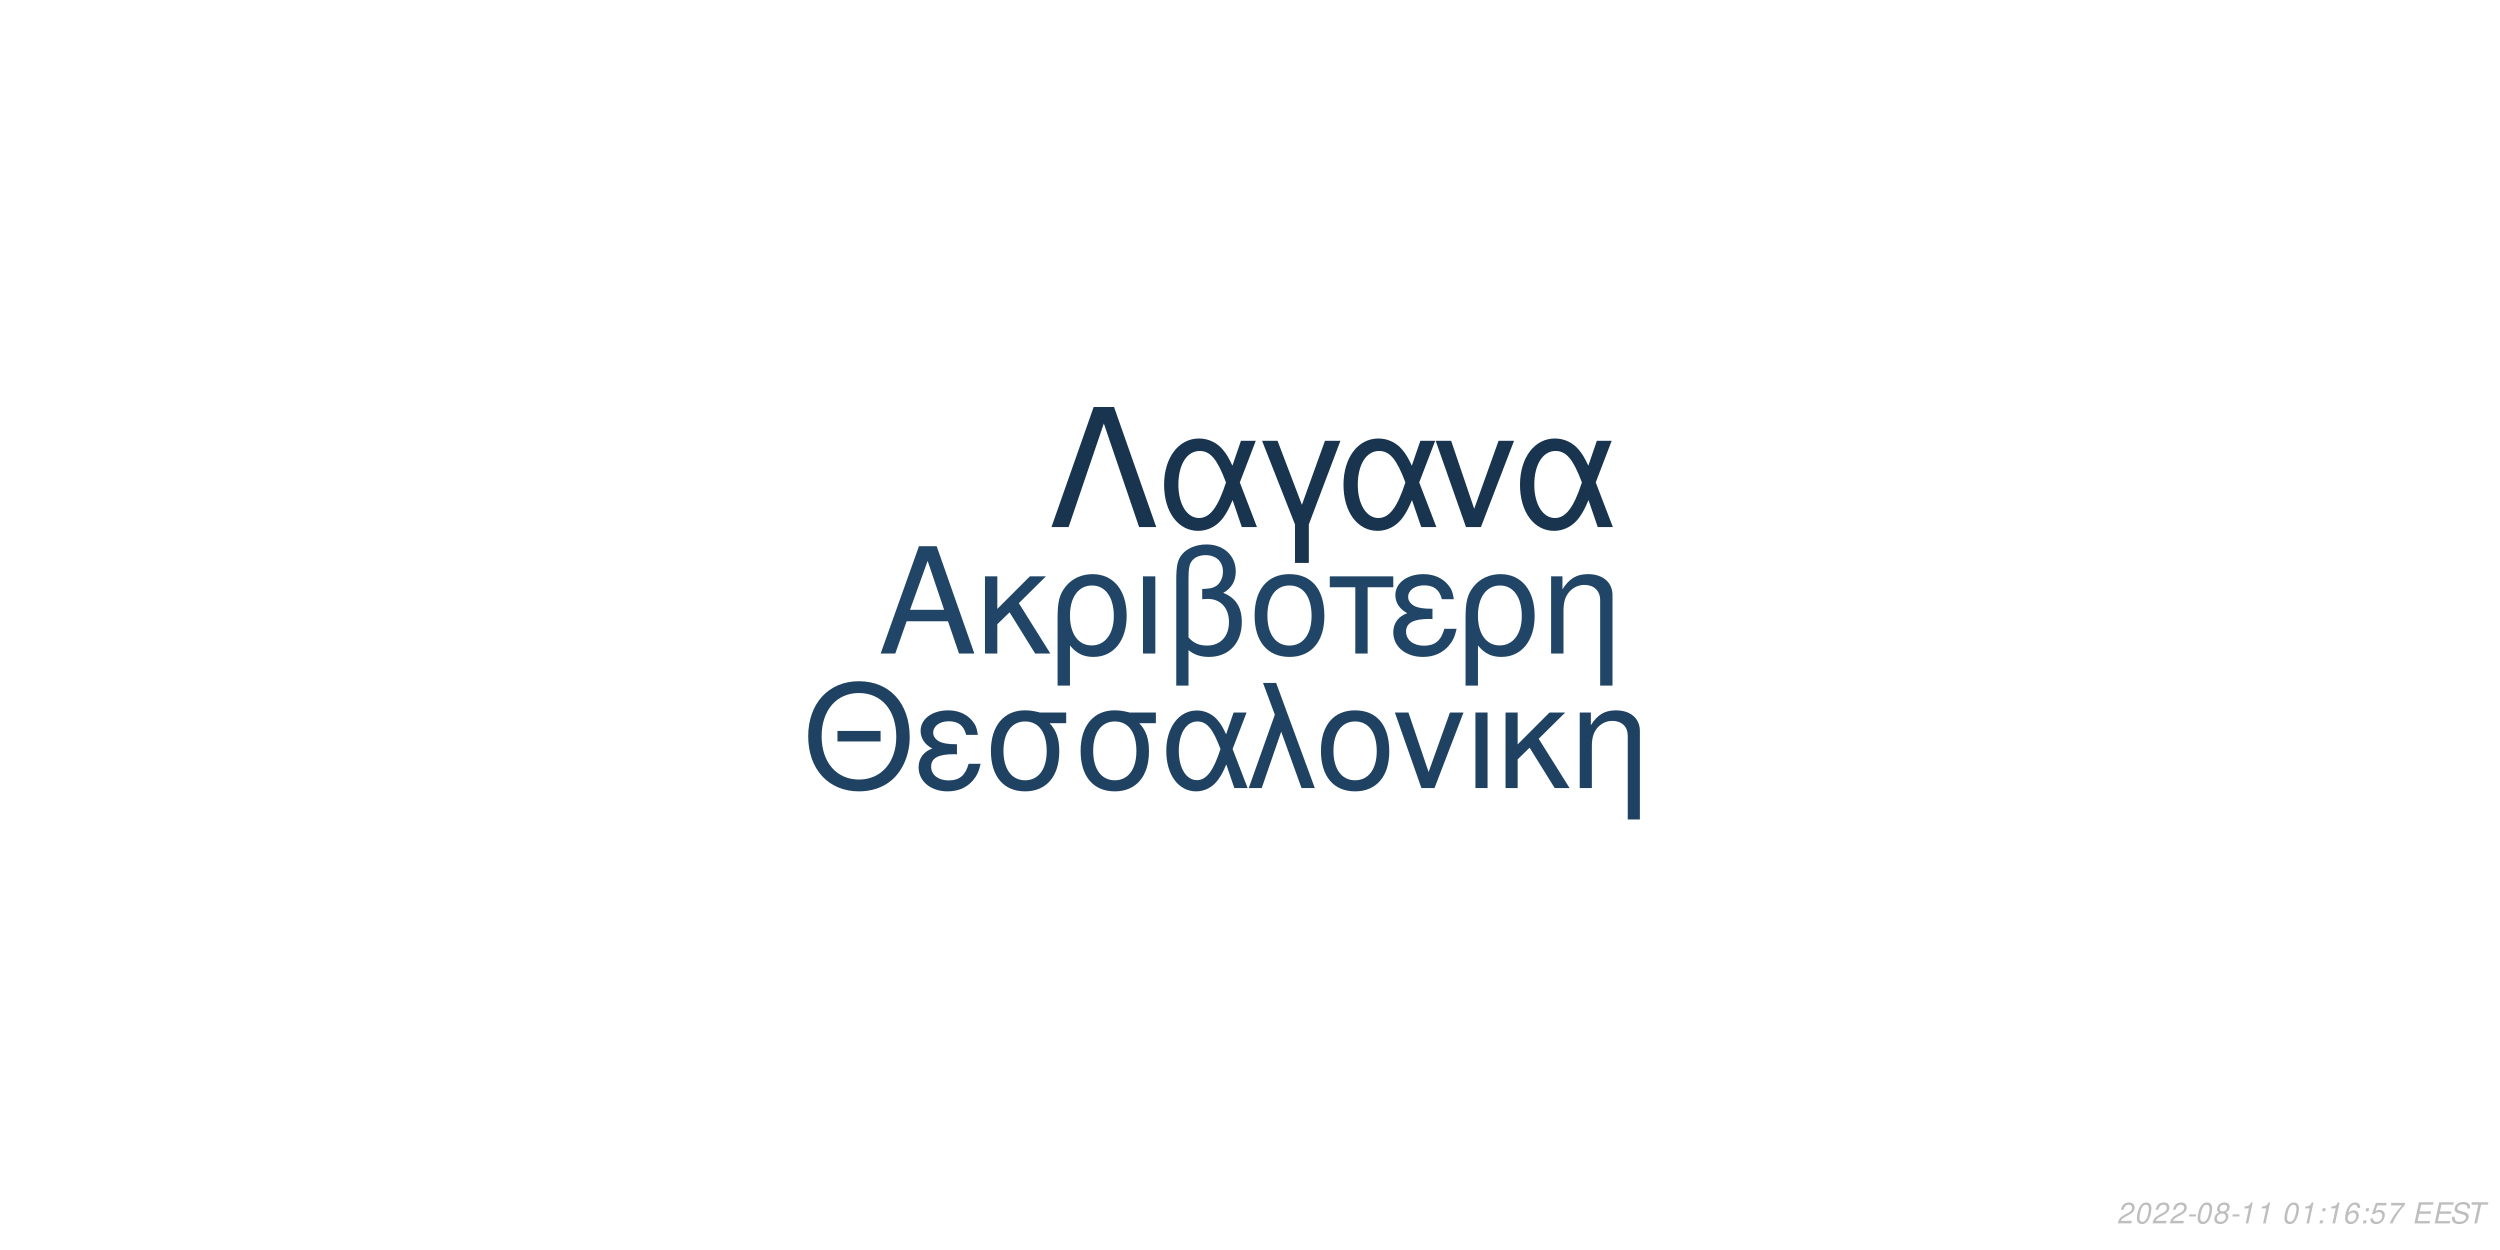
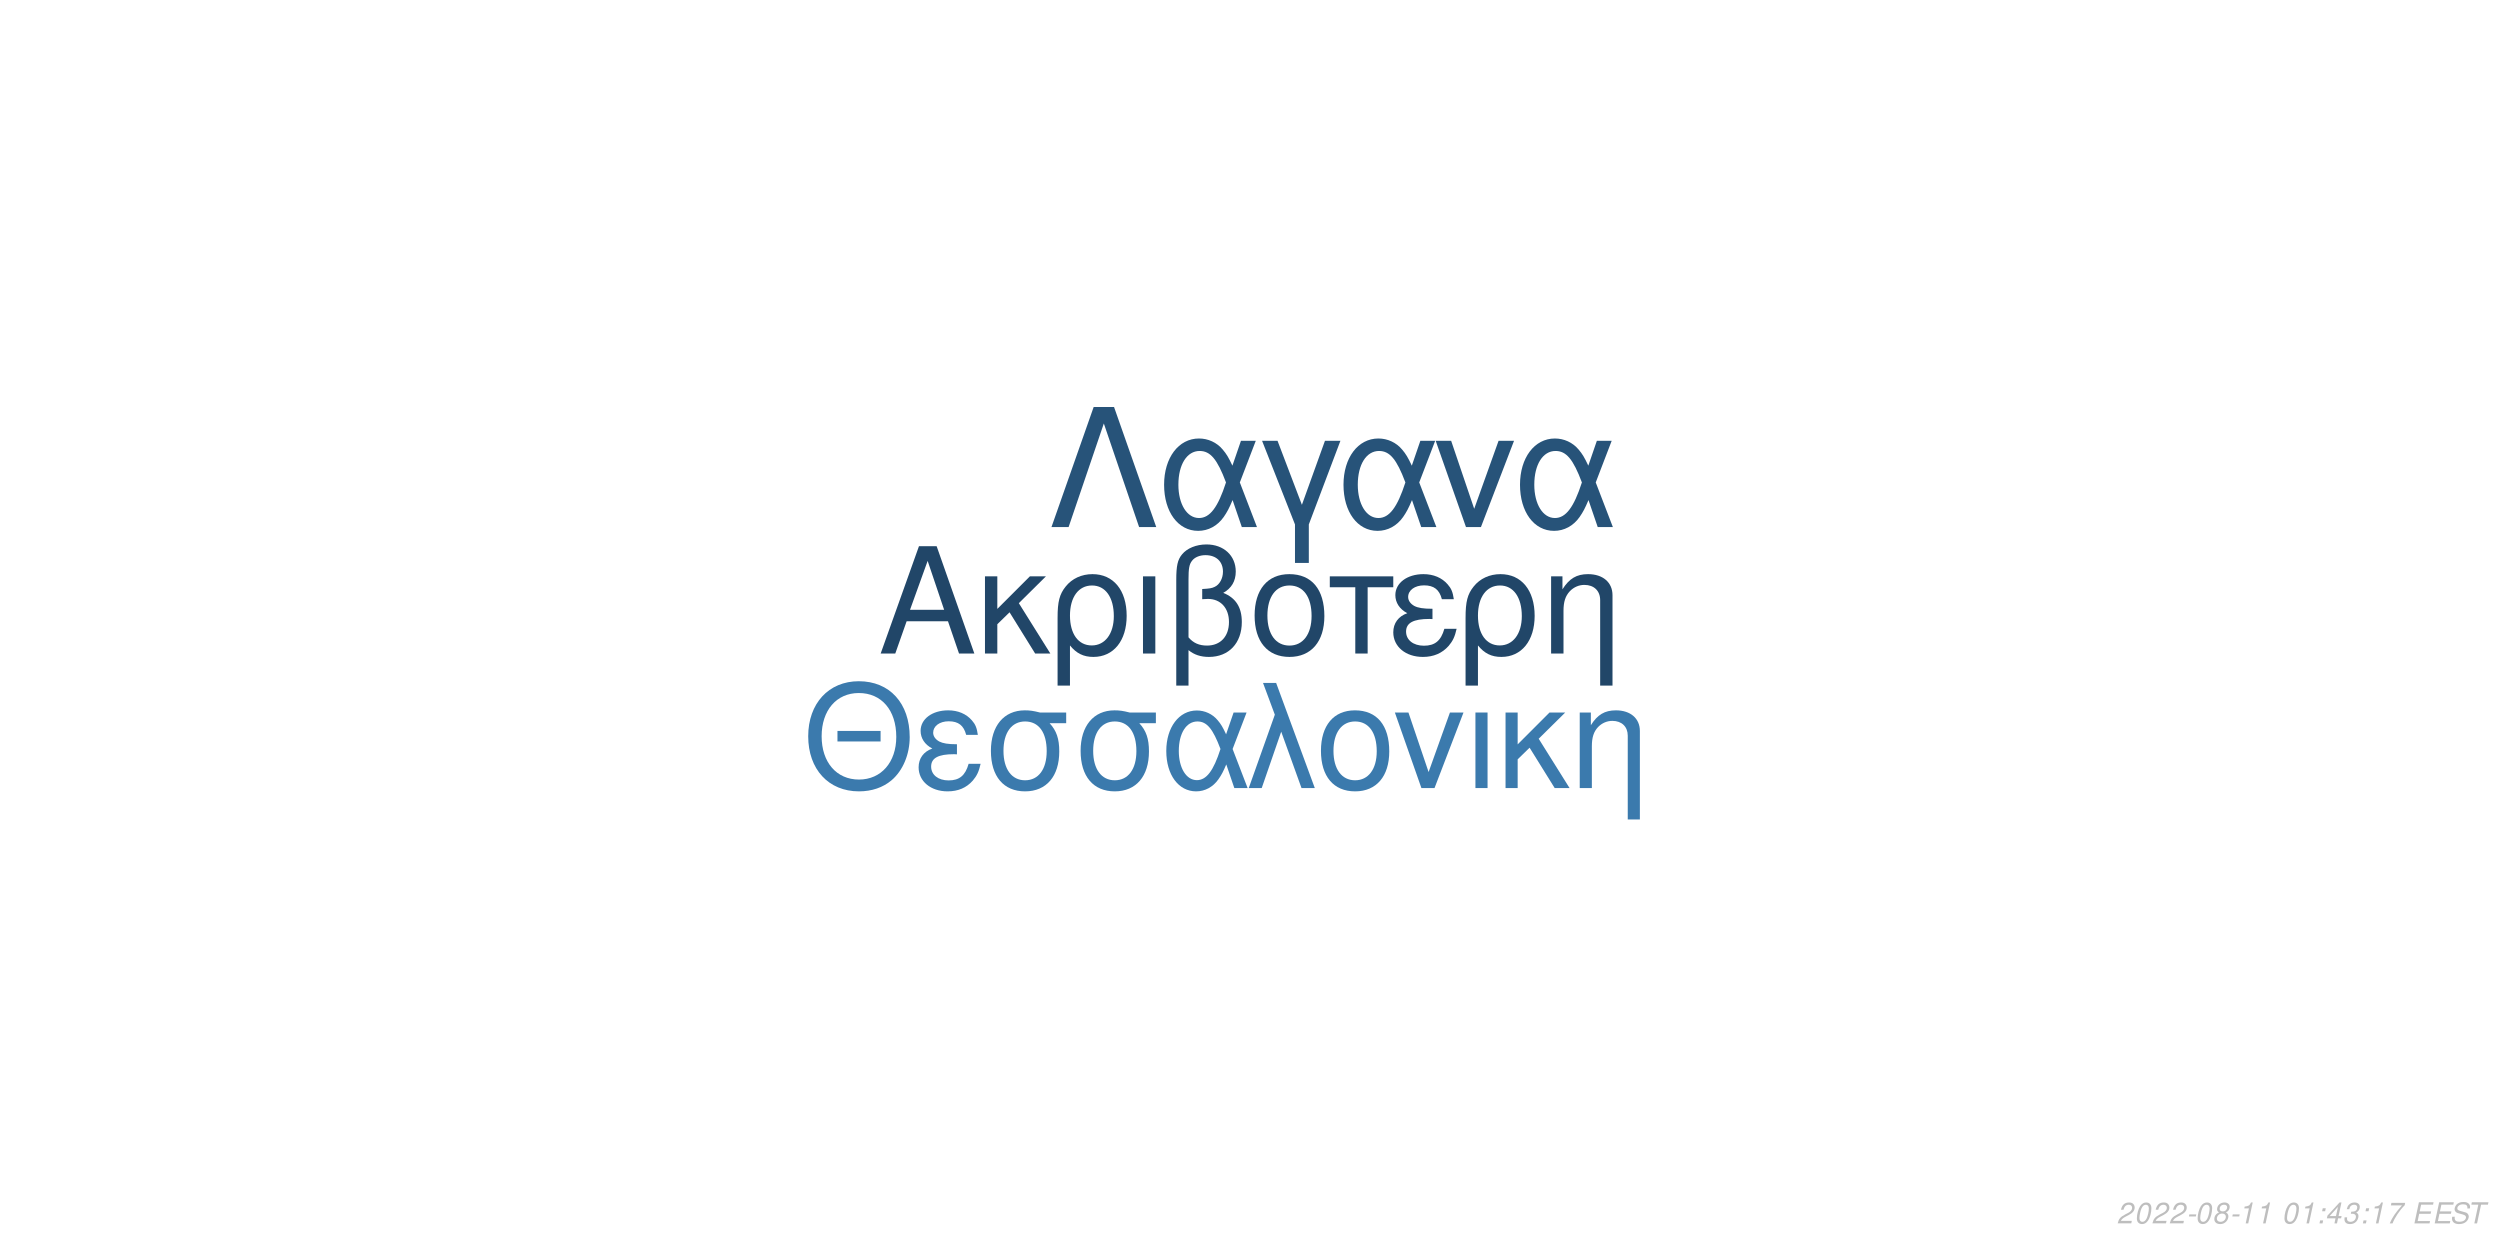
<svg xmlns="http://www.w3.org/2000/svg" xmlns:xlink="http://www.w3.org/1999/xlink" width="864pt" height="432pt" viewBox="0 0 864 432" version="1.1">
  <defs>
    <g>
      <symbol overflow="visible" id="glyph0-0">
        <path style="stroke:none;" d="" />
      </symbol>
      <symbol overflow="visible" id="glyph0-1">
        <path style="stroke:none;" d="M 24.125 -11.141 L 27.938 0 L 33.234 0 L 20.203 -37.094 L 14.094 -37.094 L 0.859 0 L 5.906 0 L 9.828 -11.141 Z M 22.797 -15.109 L 11 -15.109 L 17.094 -32.016 Z M 22.797 -15.109 " />
      </symbol>
      <symbol overflow="visible" id="glyph0-2">
        <path style="stroke:none;" d="M 7.172 -15.422 L 7.172 -26.672 L 2.906 -26.672 L 2.906 0 L 7.172 0 L 7.172 -10.125 L 11.406 -14.25 L 20.25 0 L 25.5 0 L 14.609 -17.406 L 23.969 -26.672 L 18.422 -26.672 Z M 7.172 -15.422 " />
      </symbol>
      <symbol overflow="visible" id="glyph0-3">
        <path style="stroke:none;" d="M 3 11.094 L 7.281 11.094 L 7.281 -2.797 C 9.516 -0.047 11.953 1.172 15.375 1.172 C 22.344 1.172 26.875 -4.422 26.875 -13.031 C 26.875 -21.891 22.297 -27.438 15.062 -27.438 C 11.297 -27.438 7.984 -25.906 5.797 -23.156 C 3.672 -20.516 3 -17.969 3 -12.359 Z M 14.906 -23.516 C 19.547 -23.516 22.438 -19.438 22.438 -12.922 C 22.438 -6.812 19.391 -2.797 14.812 -2.797 C 10.172 -2.797 7.281 -6.766 7.281 -13.125 C 7.281 -19.484 10.234 -23.516 14.906 -23.516 Z M 14.906 -23.516 " />
      </symbol>
      <symbol overflow="visible" id="glyph0-4">
        <path style="stroke:none;" d="M 3.516 0 L 7.781 0 L 7.781 -26.672 L 3.516 -26.672 Z M 3.516 0 " />
      </symbol>
      <symbol overflow="visible" id="glyph0-5">
        <path style="stroke:none;" d="M 4.016 11.094 L 8.25 11.094 L 8.25 -1.172 C 10.172 0.406 12.422 1.172 15.312 1.172 C 22.188 1.172 26.672 -3.609 26.672 -10.891 C 26.672 -15.984 24.578 -19.234 20.25 -20.969 C 23.109 -22.547 24.578 -25.031 24.578 -28.344 C 24.578 -33.844 20.406 -37.703 14.453 -37.703 C 10.938 -37.703 7.734 -36.391 6 -34.25 C 4.484 -32.422 4.016 -30.328 4.016 -25.391 Z M 8.25 -25.656 C 8.25 -29.359 8.5 -30.844 9.469 -32.062 C 10.375 -33.281 12.156 -34 14.094 -34 C 17.812 -34 20.156 -31.812 20.156 -28.297 C 20.156 -25.953 18.984 -23.812 17.297 -23.047 C 16.281 -22.547 15.469 -22.438 12.984 -22.297 L 12.984 -18.781 C 13.734 -18.828 14.344 -18.875 14.969 -18.875 C 19.344 -18.875 22.234 -15.719 22.234 -10.891 C 22.234 -5.906 19.281 -2.75 14.656 -2.75 C 11.953 -2.75 9.922 -3.609 8.25 -5.594 Z M 8.25 -25.656 " />
      </symbol>
      <symbol overflow="visible" id="glyph0-6">
        <path style="stroke:none;" d="M 14.094 -27.438 C 6.562 -27.438 2.094 -22.094 2.094 -13.125 C 2.094 -4.125 6.562 1.172 14.141 1.172 C 21.672 1.172 26.203 -4.172 26.203 -12.922 C 26.203 -22.188 21.828 -27.438 14.094 -27.438 Z M 14.141 -23.516 C 18.938 -23.516 21.781 -19.594 21.781 -12.984 C 21.781 -6.672 18.828 -2.75 14.141 -2.75 C 9.422 -2.75 6.516 -6.672 6.516 -13.125 C 6.516 -19.594 9.422 -23.516 14.141 -23.516 Z M 14.141 -23.516 " />
      </symbol>
      <symbol overflow="visible" id="glyph0-7">
        <path style="stroke:none;" d="M 7.891 0 L 12.156 0 L 12.156 -22.906 L 21.016 -22.906 L 21.016 -26.672 L -0.922 -26.672 L -0.922 -22.906 L 7.891 -22.906 Z M 7.891 0 " />
      </symbol>
      <symbol overflow="visible" id="glyph0-8">
        <path style="stroke:none;" d="M 14.562 -15.469 C 11.344 -15.469 9.562 -15.781 8.297 -16.438 C 6.922 -17.203 6.156 -18.328 6.156 -19.547 C 6.156 -21.891 8.453 -23.562 11.656 -23.562 C 15.062 -23.562 16.953 -22.094 17.812 -18.781 L 21.938 -18.781 C 21.578 -21.266 21.062 -22.5 19.797 -23.922 C 17.812 -26.203 14.906 -27.438 11.453 -27.438 C 5.797 -27.438 1.734 -24.375 1.734 -20.203 C 1.734 -17.609 3.156 -15.375 5.859 -13.938 C 2.797 -12.875 1.016 -10.484 1.016 -7.328 C 1.016 -2.391 5.297 1.172 11.25 1.172 C 14.969 1.172 17.906 -0.109 20.156 -2.641 C 21.578 -4.328 22.297 -5.797 22.906 -8.547 L 18.672 -8.547 C 17.5 -4.422 15.422 -2.703 11.609 -2.703 C 7.938 -2.703 5.438 -4.688 5.438 -7.578 C 5.438 -10.578 7.938 -11.953 13.484 -11.953 C 13.641 -11.953 14.094 -11.953 14.562 -11.906 Z M 14.562 -15.469 " />
      </symbol>
      <symbol overflow="visible" id="glyph0-9">
        <path style="stroke:none;" d="M 3.562 -26.672 L 3.562 0 L 7.844 0 L 7.844 -14.703 C 7.844 -17.906 8.5 -19.891 10.031 -21.531 C 11.406 -22.953 13.188 -23.719 15.062 -23.719 C 18.375 -23.719 20.516 -21.672 20.516 -18.469 L 20.516 11.094 L 24.781 11.094 L 24.781 -20.156 C 24.781 -24.578 21.469 -27.438 16.328 -27.438 C 12.359 -27.438 9.828 -25.906 7.484 -22.188 L 7.484 -26.672 Z M 3.562 -26.672 " />
      </symbol>
      <symbol overflow="visible" id="glyph1-0">
        <path style="stroke:none;" d="" />
      </symbol>
      <symbol overflow="visible" id="glyph1-1">
        <path style="stroke:none;" d="M 26.859 -19.734 L 11.953 -19.734 L 11.953 -16.094 L 26.859 -16.094 Z M 19.328 -36.922 C 8.922 -36.922 1.844 -29.25 1.844 -17.891 C 1.844 -6.484 8.875 1.141 19.391 1.141 C 23.812 1.141 27.703 -0.203 30.641 -2.688 C 34.578 -6.031 36.922 -11.656 36.922 -17.594 C 36.922 -29.297 30 -36.922 19.328 -36.922 Z M 19.328 -32.844 C 27.203 -32.844 32.281 -26.906 32.281 -17.688 C 32.281 -8.922 27.062 -2.938 19.391 -2.938 C 11.609 -2.938 6.484 -8.922 6.484 -17.891 C 6.484 -26.859 11.609 -32.844 19.328 -32.844 Z M 19.328 -32.844 " />
      </symbol>
      <symbol overflow="visible" id="glyph1-2">
        <path style="stroke:none;" d="M 14.25 -15.141 C 11.109 -15.141 9.375 -15.453 8.125 -16.094 C 6.781 -16.844 6.031 -17.938 6.031 -19.141 C 6.031 -21.422 8.266 -23.078 11.406 -23.078 C 14.75 -23.078 16.594 -21.625 17.438 -18.391 L 21.469 -18.391 C 21.125 -20.828 20.625 -22.031 19.391 -23.422 C 17.438 -25.656 14.594 -26.859 11.219 -26.859 C 5.688 -26.859 1.688 -23.875 1.688 -19.781 C 1.688 -17.234 3.094 -15.047 5.734 -13.656 C 2.734 -12.609 1 -10.266 1 -7.172 C 1 -2.344 5.188 1.141 11.016 1.141 C 14.656 1.141 17.547 -0.094 19.734 -2.594 C 21.125 -4.234 21.828 -5.688 22.422 -8.375 L 18.281 -8.375 C 17.141 -4.328 15.094 -2.641 11.359 -2.641 C 7.766 -2.641 5.328 -4.578 5.328 -7.422 C 5.328 -10.359 7.766 -11.703 13.203 -11.703 C 13.359 -11.703 13.797 -11.703 14.25 -11.656 Z M 14.25 -15.141 " />
      </symbol>
      <symbol overflow="visible" id="glyph1-3">
        <path style="stroke:none;" d="M 29 -26.109 L 19.938 -26.109 C 17.594 -26.703 16.438 -26.859 14.703 -26.859 C 7.469 -26.859 2.984 -21.469 2.984 -12.859 C 2.984 -4.031 7.375 1.141 14.797 1.141 C 22.172 1.141 26.609 -4.078 26.609 -12.656 C 26.609 -17.047 25.656 -19.828 23.266 -22.422 L 29 -22.422 Z M 14.797 -23.016 C 19.531 -23.016 22.266 -19.234 22.266 -12.75 C 22.266 -6.531 19.438 -2.688 14.797 -2.688 C 10.172 -2.688 7.328 -6.531 7.328 -12.859 C 7.328 -19.188 10.172 -23.016 14.797 -23.016 Z M 14.797 -23.016 " />
      </symbol>
      <symbol overflow="visible" id="glyph1-4">
        <path style="stroke:none;" d="M 29.344 -26.109 L 24.859 -26.109 L 22.266 -18.578 C 21.125 -21.031 20.484 -22.125 19.328 -23.469 C 17.547 -25.609 14.906 -26.812 12.156 -26.812 C 5.984 -26.812 1.594 -20.984 1.594 -12.812 C 1.594 -4.578 5.828 1.141 11.906 1.141 C 14.953 1.141 17.734 -0.344 19.625 -3.047 C 20.672 -4.531 21.281 -5.688 22.328 -8.172 L 25.109 0 L 29.703 0 L 24.516 -13.5 Z M 20.328 -13.5 C 17.891 -5.922 15.453 -2.734 12.156 -2.734 C 8.516 -2.734 5.922 -6.922 5.922 -12.812 C 5.922 -18.938 8.516 -23.016 12.359 -23.016 C 15.594 -23.016 17.688 -20.531 20.328 -13.5 Z M 20.328 -13.5 " />
      </symbol>
      <symbol overflow="visible" id="glyph1-5">
        <path style="stroke:none;" d="M 1.094 0 L 5.578 0 L 12.312 -19.484 L 19.328 0 L 23.922 0 L 10.562 -36.328 L 6.031 -36.328 L 10.109 -25.359 Z M 1.094 0 " />
      </symbol>
      <symbol overflow="visible" id="glyph1-6">
        <path style="stroke:none;" d="M 13.797 -26.859 C 6.422 -26.859 2.047 -21.625 2.047 -12.859 C 2.047 -4.031 6.422 1.141 13.859 1.141 C 21.234 1.141 25.656 -4.078 25.656 -12.656 C 25.656 -21.719 21.375 -26.859 13.797 -26.859 Z M 13.859 -23.016 C 18.531 -23.016 21.328 -19.188 21.328 -12.703 C 21.328 -6.531 18.438 -2.688 13.859 -2.688 C 9.219 -2.688 6.375 -6.531 6.375 -12.859 C 6.375 -19.188 9.219 -23.016 13.859 -23.016 Z M 13.859 -23.016 " />
      </symbol>
      <symbol overflow="visible" id="glyph1-7">
        <path style="stroke:none;" d="M 14.297 0 L 24.312 -26.109 L 19.625 -26.109 L 12.25 -5.531 L 5.281 -26.109 L 0.594 -26.109 L 9.766 0 Z M 14.297 0 " />
      </symbol>
      <symbol overflow="visible" id="glyph1-8">
        <path style="stroke:none;" d="M 3.438 0 L 7.625 0 L 7.625 -26.109 L 3.438 -26.109 Z M 3.438 0 " />
      </symbol>
      <symbol overflow="visible" id="glyph1-9">
        <path style="stroke:none;" d="M 7.031 -15.094 L 7.031 -26.109 L 2.844 -26.109 L 2.844 0 L 7.031 0 L 7.031 -9.922 L 11.156 -13.953 L 19.828 0 L 24.969 0 L 14.297 -17.047 L 23.469 -26.109 L 18.031 -26.109 Z M 7.031 -15.094 " />
      </symbol>
      <symbol overflow="visible" id="glyph1-10">
        <path style="stroke:none;" d="M 3.484 -26.109 L 3.484 0 L 7.672 0 L 7.672 -14.406 C 7.672 -17.547 8.328 -19.484 9.812 -21.078 C 11.156 -22.469 12.906 -23.219 14.75 -23.219 C 17.984 -23.219 20.078 -21.234 20.078 -18.094 L 20.078 10.859 L 24.266 10.859 L 24.266 -19.734 C 24.266 -24.062 21.031 -26.859 16 -26.859 C 12.109 -26.859 9.609 -25.359 7.328 -21.719 L 7.328 -26.109 Z M 3.484 -26.109 " />
      </symbol>
      <symbol overflow="visible" id="glyph2-0">
        <path style="stroke:none;" d="" />
      </symbol>
      <symbol overflow="visible" id="glyph2-1">
        <path style="stroke:none;" d="M 22.531 -41.484 L 15.484 -41.484 L 0.906 0 L 6.828 0 L 19 -35.797 L 31.188 0 L 37.109 0 Z M 22.531 -41.484 " />
      </symbol>
      <symbol overflow="visible" id="glyph2-2">
        <path style="stroke:none;" d="M 33.516 -29.812 L 28.391 -29.812 L 25.438 -21.219 C 24.125 -24.016 23.391 -25.266 22.078 -26.797 C 20.031 -29.25 17.016 -30.609 13.891 -30.609 C 6.828 -30.609 1.828 -23.953 1.828 -14.625 C 1.828 -5.234 6.656 1.312 13.594 1.312 C 17.078 1.312 20.266 -0.391 22.422 -3.469 C 23.609 -5.172 24.297 -6.484 25.5 -9.328 L 28.688 0 L 33.922 0 L 28 -15.422 Z M 23.219 -15.422 C 20.422 -6.766 17.641 -3.125 13.891 -3.125 C 9.734 -3.125 6.766 -7.906 6.766 -14.625 C 6.766 -21.625 9.734 -26.297 14.109 -26.297 C 17.812 -26.297 20.203 -23.453 23.219 -15.422 Z M 23.219 -15.422 " />
      </symbol>
      <symbol overflow="visible" id="glyph2-3">
        <path style="stroke:none;" d="M 12.062 12.406 L 16.844 12.406 L 16.844 -0.906 L 27.766 -29.812 L 22.422 -29.812 L 14.453 -7.688 L 6.031 -29.812 L 0.688 -29.812 L 12.062 -0.906 Z M 12.062 12.406 " />
      </symbol>
      <symbol overflow="visible" id="glyph2-4">
        <path style="stroke:none;" d="M 16.328 0 L 27.766 -29.812 L 22.422 -29.812 L 14 -6.312 L 6.031 -29.812 L 0.688 -29.812 L 11.156 0 Z M 16.328 0 " />
      </symbol>
      <symbol overflow="visible" id="glyph3-0">
        <path style="stroke:none;" d="" />
      </symbol>
      <symbol overflow="visible" id="glyph3-1">
        <path style="stroke:none;" d="M 5.234 -0.875 L 1.469 -0.875 C 1.641 -1.375 2.203 -1.891 3.109 -2.344 L 4.234 -2.938 C 5.562 -3.625 6.219 -4.469 6.219 -5.484 C 6.219 -5.938 6.062 -6.359 5.797 -6.656 C 5.469 -7.047 4.984 -7.234 4.312 -7.234 C 2.766 -7.234 1.891 -6.453 1.484 -4.734 L 2.375 -4.734 C 2.484 -5.188 2.609 -5.484 2.797 -5.75 C 3.094 -6.203 3.609 -6.453 4.188 -6.453 C 4.891 -6.453 5.344 -6.031 5.344 -5.375 C 5.344 -4.703 4.859 -4.094 4.016 -3.656 L 2.984 -3.125 C 1.234 -2.188 0.797 -1.656 0.344 -0.016 L 5.047 -0.016 Z M 5.234 -0.875 " />
      </symbol>
      <symbol overflow="visible" id="glyph3-2">
        <path style="stroke:none;" d="M 4.203 -7.234 C 3.375 -7.234 2.688 -6.812 2.125 -5.984 C 1.484 -5.047 0.984 -3.188 0.984 -1.734 C 0.984 -1.109 1.172 -0.562 1.484 -0.266 C 1.797 0.047 2.281 0.234 2.766 0.234 C 3.625 0.234 4.281 -0.156 4.859 -1.016 C 5.516 -1.953 6 -3.797 6 -5.266 C 6 -6.5 5.328 -7.234 4.203 -7.234 Z M 4.094 -6.453 C 4.734 -6.453 5.125 -5.984 5.125 -5.156 C 5.125 -4.203 4.781 -2.625 4.406 -1.812 C 3.984 -0.938 3.516 -0.547 2.875 -0.547 C 2.25 -0.547 1.875 -1.031 1.875 -1.828 C 1.875 -2.797 2.203 -4.344 2.594 -5.203 C 2.984 -6.047 3.453 -6.453 4.094 -6.453 Z M 4.094 -6.453 " />
      </symbol>
      <symbol overflow="visible" id="glyph3-3">
        <path style="stroke:none;" d="M 3.516 -3.125 L 1.125 -3.125 L 0.969 -2.406 L 3.359 -2.406 Z M 3.516 -3.125 " />
      </symbol>
      <symbol overflow="visible" id="glyph3-4">
        <path style="stroke:none;" d="M 4.766 -3.797 C 5.078 -3.969 5.234 -4.078 5.438 -4.234 C 5.812 -4.594 6.062 -5.172 6.062 -5.734 C 6.062 -6.625 5.344 -7.234 4.266 -7.234 C 2.812 -7.234 1.703 -6.219 1.703 -4.875 C 1.703 -4.406 1.875 -4.125 2.359 -3.812 C 1.297 -3.312 0.75 -2.516 0.75 -1.469 C 0.75 -0.438 1.547 0.234 2.812 0.234 C 3.656 0.234 4.359 -0.094 4.938 -0.734 C 5.359 -1.234 5.609 -1.859 5.609 -2.438 C 5.609 -3.047 5.312 -3.516 4.766 -3.797 Z M 4.109 -6.453 C 4.797 -6.453 5.188 -6.125 5.188 -5.578 C 5.188 -5.266 5.062 -4.922 4.859 -4.672 C 4.562 -4.312 4.188 -4.156 3.656 -4.156 C 2.984 -4.156 2.594 -4.453 2.594 -4.984 C 2.594 -5.859 3.203 -6.453 4.109 -6.453 Z M 3.453 -3.406 C 4.234 -3.406 4.734 -2.984 4.734 -2.312 C 4.734 -1.312 3.922 -0.547 2.875 -0.547 C 2.125 -0.547 1.625 -0.969 1.625 -1.625 C 1.625 -2.609 2.438 -3.406 3.453 -3.406 Z M 3.453 -3.406 " />
      </symbol>
      <symbol overflow="visible" id="glyph3-5">
        <path style="stroke:none;" d="M 3.703 -5.188 L 2.594 0 L 3.469 0 L 5.016 -7.234 L 4.438 -7.234 C 3.906 -6.156 3.688 -6.016 2.234 -5.812 L 2.109 -5.188 Z M 3.703 -5.188 " />
      </symbol>
      <symbol overflow="visible" id="glyph3-6">
        <path style="stroke:none;" d="" />
      </symbol>
      <symbol overflow="visible" id="glyph3-7">
        <path style="stroke:none;" d="M 2.359 -1.031 L 1.312 -1.031 L 1.094 0 L 2.141 0 Z M 3.266 -5.234 L 2.219 -5.234 L 2 -4.203 L 3.047 -4.203 Z M 3.266 -5.234 " />
      </symbol>
      <symbol overflow="visible" id="glyph3-8">
-         <path style="stroke:none;" d="M 6.125 -5.344 L 6.141 -5.625 C 6.141 -6.609 5.453 -7.234 4.391 -7.234 C 3.438 -7.234 2.641 -6.719 2.016 -5.703 C 1.422 -4.781 0.938 -2.953 0.938 -1.688 C 0.938 -0.516 1.688 0.234 2.859 0.234 C 3.703 0.234 4.438 -0.156 5 -0.875 C 5.406 -1.422 5.672 -2.156 5.672 -2.766 C 5.672 -3.812 4.969 -4.5 3.906 -4.5 C 3.234 -4.5 2.672 -4.234 2.094 -3.625 C 2.406 -5.375 3.234 -6.453 4.25 -6.453 C 4.703 -6.453 5.062 -6.234 5.172 -5.844 C 5.203 -5.719 5.234 -5.578 5.25 -5.344 Z M 3.656 -3.734 C 4.344 -3.734 4.797 -3.281 4.797 -2.625 C 4.797 -1.469 3.984 -0.547 2.984 -0.547 C 2.297 -0.547 1.812 -1.047 1.812 -1.766 C 1.812 -2.859 2.625 -3.734 3.656 -3.734 Z M 3.656 -3.734 " />
+         <path style="stroke:none;" d="M 3.625 -1.75 L 3.266 0 L 4.141 0 L 4.516 -1.75 L 5.562 -1.75 L 5.734 -2.531 L 4.688 -2.531 L 5.688 -7.234 L 5.016 -7.234 L 0.844 -2.672 L 0.641 -1.75 Z M 3.797 -2.531 L 1.594 -2.531 L 4.469 -5.703 Z M 3.797 -2.531 " />
      </symbol>
      <symbol overflow="visible" id="glyph3-9">
-         <path style="stroke:none;" d="M 6.297 -7.094 L 2.594 -7.094 L 1.234 -3.234 L 2.047 -3.234 C 2.656 -3.766 2.938 -3.906 3.531 -3.906 C 4.328 -3.906 4.797 -3.453 4.797 -2.688 C 4.797 -1.438 3.969 -0.547 2.828 -0.547 C 2.031 -0.547 1.609 -0.938 1.578 -1.734 L 0.703 -1.734 L 0.703 -1.516 C 0.703 -0.938 0.844 -0.547 1.188 -0.266 C 1.562 0.062 2.078 0.234 2.703 0.234 C 3.656 0.234 4.391 -0.156 4.984 -0.922 C 5.422 -1.5 5.672 -2.234 5.672 -2.953 C 5.672 -4 4.938 -4.672 3.812 -4.672 C 3.328 -4.672 2.906 -4.547 2.406 -4.234 L 3.109 -6.219 L 6.109 -6.219 Z M 6.297 -7.094 " />
+         <path style="stroke:none;" d="M 2.922 -3.312 C 3.125 -3.344 3.234 -3.344 3.375 -3.344 C 4.203 -3.344 4.688 -3 4.688 -2.406 C 4.688 -1.312 3.906 -0.547 2.781 -0.547 C 2.047 -0.547 1.594 -0.938 1.594 -1.562 C 1.594 -1.719 1.609 -1.844 1.656 -2.094 L 0.766 -2.094 C 0.734 -1.797 0.719 -1.641 0.719 -1.469 C 0.719 -0.375 1.406 0.234 2.641 0.234 C 3.547 0.234 4.297 -0.078 4.812 -0.656 C 5.266 -1.156 5.562 -1.875 5.562 -2.547 C 5.562 -3.125 5.344 -3.453 4.797 -3.734 C 5.641 -4.234 6.016 -4.844 6.016 -5.734 C 6.016 -6.656 5.312 -7.234 4.203 -7.234 C 3.375 -7.234 2.672 -6.938 2.188 -6.375 C 1.891 -6.031 1.703 -5.641 1.516 -4.906 L 2.391 -4.906 C 2.5 -5.359 2.594 -5.594 2.734 -5.812 C 3.047 -6.234 3.516 -6.453 4.078 -6.453 C 4.734 -6.453 5.141 -6.125 5.141 -5.578 C 5.141 -5.188 5.016 -4.797 4.797 -4.547 C 4.516 -4.234 4 -4.062 3.266 -4.062 L 3.078 -4.062 Z M 2.922 -3.312 " />
      </symbol>
      <symbol overflow="visible" id="glyph3-10">
        <path style="stroke:none;" d="M 6.703 -7.094 L 1.953 -7.094 L 1.766 -6.219 L 5.594 -6.219 C 3.344 -3.688 2.266 -2.109 1.375 0 L 2.344 0 C 3.031 -1.906 4.828 -4.594 6.547 -6.281 Z M 6.703 -7.094 " />
      </symbol>
      <symbol overflow="visible" id="glyph3-11">
        <path style="stroke:none;" d="M 2.547 -3.312 L 6.5 -3.312 L 6.688 -4.141 L 2.719 -4.141 L 3.219 -6.469 L 7.344 -6.469 L 7.516 -7.297 L 2.453 -7.297 L 0.906 0 L 6.125 0 L 6.297 -0.812 L 2.016 -0.812 Z M 2.547 -3.312 " />
      </symbol>
      <symbol overflow="visible" id="glyph3-12">
        <path style="stroke:none;" d="M 7.062 -5.156 C 7.125 -5.438 7.141 -5.562 7.141 -5.703 C 7.141 -6.156 6.938 -6.594 6.594 -6.891 C 6.188 -7.25 5.656 -7.406 4.875 -7.406 C 3.844 -7.406 3.047 -7.125 2.5 -6.562 C 2.094 -6.141 1.781 -5.438 1.781 -4.922 C 1.781 -4.297 2.219 -3.766 2.891 -3.562 L 4.594 -3.094 C 5.406 -2.859 5.734 -2.578 5.734 -2.094 C 5.734 -1.781 5.547 -1.406 5.266 -1.141 C 4.844 -0.766 4.266 -0.578 3.453 -0.578 C 2.328 -0.578 1.812 -0.984 1.812 -1.906 C 1.812 -2.047 1.812 -2.125 1.844 -2.312 L 0.984 -2.312 C 0.906 -2.062 0.891 -1.906 0.891 -1.688 C 0.891 -0.484 1.797 0.234 3.297 0.234 C 4.359 0.234 5.234 -0.062 5.812 -0.609 C 6.344 -1.078 6.688 -1.797 6.688 -2.375 C 6.688 -2.641 6.609 -2.906 6.453 -3.156 C 6.234 -3.5 5.938 -3.703 5.469 -3.828 L 3.75 -4.312 C 2.984 -4.547 2.734 -4.734 2.734 -5.188 C 2.734 -5.547 2.875 -5.844 3.188 -6.109 C 3.547 -6.438 4.031 -6.594 4.703 -6.594 C 5.266 -6.594 5.688 -6.484 5.906 -6.297 C 6.094 -6.125 6.219 -5.797 6.219 -5.516 C 6.219 -5.422 6.203 -5.344 6.188 -5.156 Z M 7.062 -5.156 " />
      </symbol>
      <symbol overflow="visible" id="glyph3-13">
        <path style="stroke:none;" d="M 4.938 -6.469 L 7.312 -6.469 L 7.484 -7.297 L 1.75 -7.297 L 1.578 -6.469 L 3.984 -6.469 L 2.609 0 L 3.547 0 Z M 4.938 -6.469 " />
      </symbol>
    </g>
  </defs>
  <g id="surface1">
    <rect x="0" y="0" width="864" height="432" style="fill:rgb(100%,100%,100%);fill-opacity:1;stroke:none;" />
-     <g style="fill:rgb(12.549%,27.059%,40%);fill-opacity:1;">
+     <g style="fill:rgb(12.941%,27.451%,40.784%);fill-opacity:1;">
      <use xlink:href="#glyph0-1" x="303.5" y="225.861" />
      <use xlink:href="#glyph0-2" x="337.5" y="225.861" />
      <use xlink:href="#glyph0-3" x="362.5" y="225.861" />
      <use xlink:href="#glyph0-4" x="391.5" y="225.861" />
      <use xlink:href="#glyph0-5" x="402.5" y="225.861" />
      <use xlink:href="#glyph0-6" x="431.5" y="225.861" />
      <use xlink:href="#glyph0-7" x="460.5" y="225.861" />
      <use xlink:href="#glyph0-8" x="480.5" y="225.861" />
      <use xlink:href="#glyph0-3" x="503.5" y="225.861" />
      <use xlink:href="#glyph0-9" x="532.5" y="225.861" />
    </g>
-     <g style="fill:rgb(12.157%,25.882%,38.431%);fill-opacity:1;">
+     <g style="fill:rgb(23.137%,47.843%,67.843%);fill-opacity:1;">
      <use xlink:href="#glyph1-1" x="277.473" y="272.354" />
      <use xlink:href="#glyph1-2" x="316.473" y="272.354" />
      <use xlink:href="#glyph1-3" x="339.473" y="272.354" />
      <use xlink:href="#glyph1-3" x="370.473" y="272.354" />
      <use xlink:href="#glyph1-4" x="401.473" y="272.354" />
      <use xlink:href="#glyph1-5" x="430.473" y="272.354" />
      <use xlink:href="#glyph1-6" x="454.473" y="272.354" />
      <use xlink:href="#glyph1-7" x="481.473" y="272.354" />
      <use xlink:href="#glyph1-8" x="506.473" y="272.354" />
      <use xlink:href="#glyph1-9" x="517.473" y="272.354" />
      <use xlink:href="#glyph1-10" x="542.473" y="272.354" />
    </g>
-     <g style="fill:rgb(9.412%,20.392%,30.98%);fill-opacity:1;">
+     <g style="fill:rgb(15.294%,32.549%,47.451%);fill-opacity:1;">
      <use xlink:href="#glyph2-1" x="362.484" y="182.152" />
      <use xlink:href="#glyph2-2" x="400.484" y="182.152" />
      <use xlink:href="#glyph2-3" x="435.484" y="182.152" />
      <use xlink:href="#glyph2-2" x="462.484" y="182.152" />
      <use xlink:href="#glyph2-4" x="495.484" y="182.152" />
      <use xlink:href="#glyph2-2" x="523.484" y="182.152" />
    </g>
    <g style="fill:rgb(74.51%,74.51%,74.51%);fill-opacity:1;">
      <use xlink:href="#glyph3-1" x="731.52" y="422.81" />
      <use xlink:href="#glyph3-2" x="737.52" y="422.81" />
      <use xlink:href="#glyph3-1" x="743.52" y="422.81" />
      <use xlink:href="#glyph3-1" x="749.52" y="422.81" />
      <use xlink:href="#glyph3-3" x="755.52" y="422.81" />
      <use xlink:href="#glyph3-2" x="758.52" y="422.81" />
      <use xlink:href="#glyph3-4" x="764.52" y="422.81" />
      <use xlink:href="#glyph3-3" x="770.52" y="422.81" />
      <use xlink:href="#glyph3-5" x="773.52" y="422.81" />
      <use xlink:href="#glyph3-5" x="779.52" y="422.81" />
      <use xlink:href="#glyph3-6" x="785.52" y="422.81" />
      <use xlink:href="#glyph3-2" x="788.52" y="422.81" />
      <use xlink:href="#glyph3-5" x="794.52" y="422.81" />
      <use xlink:href="#glyph3-7" x="800.52" y="422.81" />
-       <use xlink:href="#glyph3-5" x="803.52" y="422.81" />
-       <use xlink:href="#glyph3-8" x="809.52" y="422.81" />
+       <use xlink:href="#glyph3-8" x="803.52" y="422.81" />
+       <use xlink:href="#glyph3-9" x="809.52" y="422.81" />
      <use xlink:href="#glyph3-7" x="815.52" y="422.81" />
-       <use xlink:href="#glyph3-9" x="818.52" y="422.81" />
+       <use xlink:href="#glyph3-5" x="818.52" y="422.81" />
      <use xlink:href="#glyph3-10" x="824.52" y="422.81" />
      <use xlink:href="#glyph3-6" x="830.52" y="422.81" />
      <use xlink:href="#glyph3-11" x="833.52" y="422.81" />
      <use xlink:href="#glyph3-11" x="840.52" y="422.81" />
      <use xlink:href="#glyph3-12" x="846.52" y="422.81" />
      <use xlink:href="#glyph3-13" x="852.52" y="422.81" />
    </g>
  </g>
</svg>
